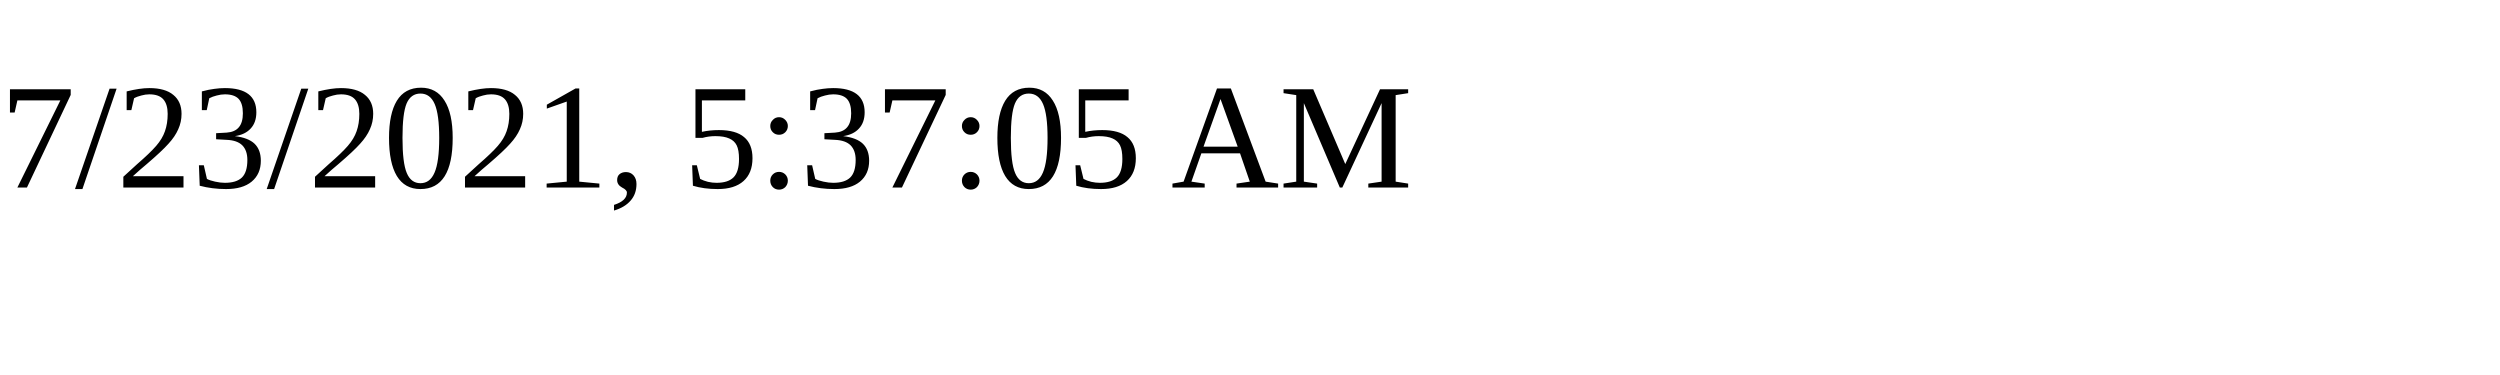
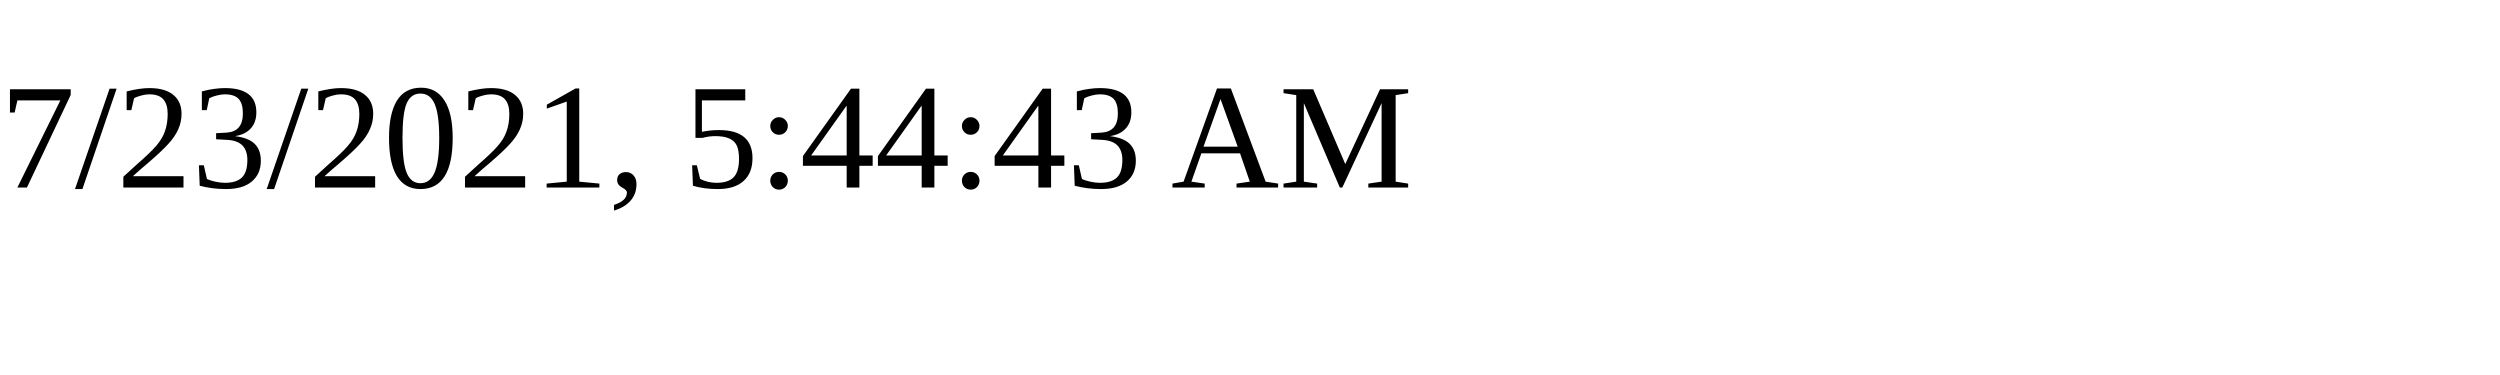
<svg xmlns="http://www.w3.org/2000/svg" height="30" width="200">
-   <text x="0" y="15">7/23/2021, 5:37:05 AM</text>
+   <text x="0" y="15">7/23/2021, 5:44:43 AM</text>
</svg>
